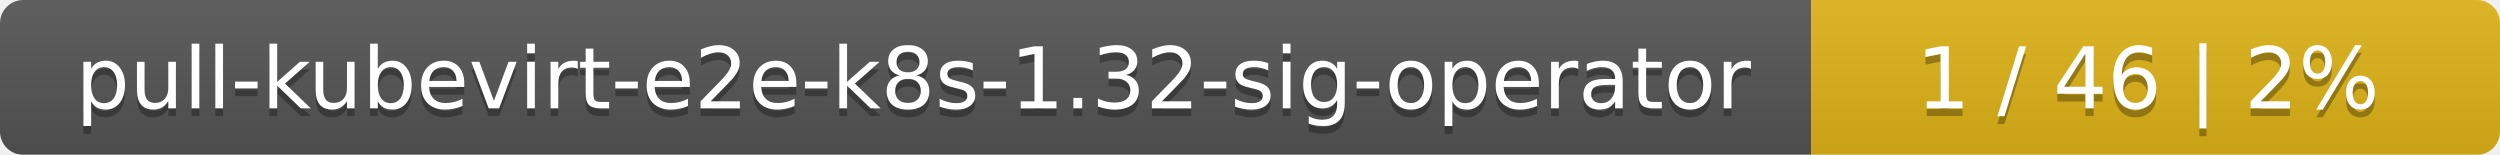
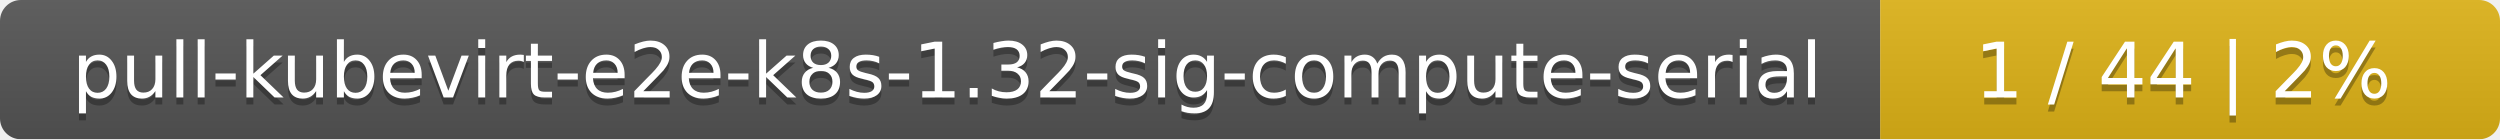
- <svg xmlns="http://www.w3.org/2000/svg" width="323" height="20">
+ <svg xmlns="http://www.w3.org/2000/svg" width="359" height="20">
  <linearGradient id="smooth" x2="0" y2="100%">
    <stop offset="0" stop-color="#bbb" stop-opacity=".1" />
    <stop offset="1" stop-opacity=".1" />
  </linearGradient>
  <mask id="round">
-     <rect width="323" height="20" rx="3" fill="#fff" />
+     <rect width="359" height="20" rx="3" fill="#fff" />
  </mask>
  <g mask="url(#round)">
-     <rect width="234" height="20" fill="#555" />
-     <rect x="234" width="89" height="20" fill="#dfb317" />
-     <rect width="323" height="20" fill="url(#smooth)" />
+     <rect width="270" height="20" fill="#555" />
+     <rect x="270" width="89" height="20" fill="#dfb317" />
+     <rect width="359" height="20" fill="url(#smooth)" />
  </g>
  <g fill="#fff" text-anchor="middle" font-family="DejaVu Sans,Verdana,Geneva,sans-serif" font-size="11">
-     <text x="118" y="15" fill="#010101" fill-opacity=".3">pull-kubevirt-e2e-k8s-1.32-sig-operator</text>
-     <text x="118" y="14">pull-kubevirt-e2e-k8s-1.32-sig-operator</text>
-     <text x="277.5" y="15" fill="#010101" fill-opacity=".3">1 / 46    |    2%</text>
-     <text x="277.5" y="14">1 / 46    |    2%</text>
+     <text x="136" y="15" fill="#010101" fill-opacity=".3">pull-kubevirt-e2e-k8s-1.32-sig-compute-serial</text>
+     <text x="136" y="14">pull-kubevirt-e2e-k8s-1.32-sig-compute-serial</text>
+     <text x="313.5" y="15" fill="#010101" fill-opacity=".3">1 / 44    |    2%</text>
+     <text x="313.5" y="14">1 / 44    |    2%</text>
  </g>
</svg>
